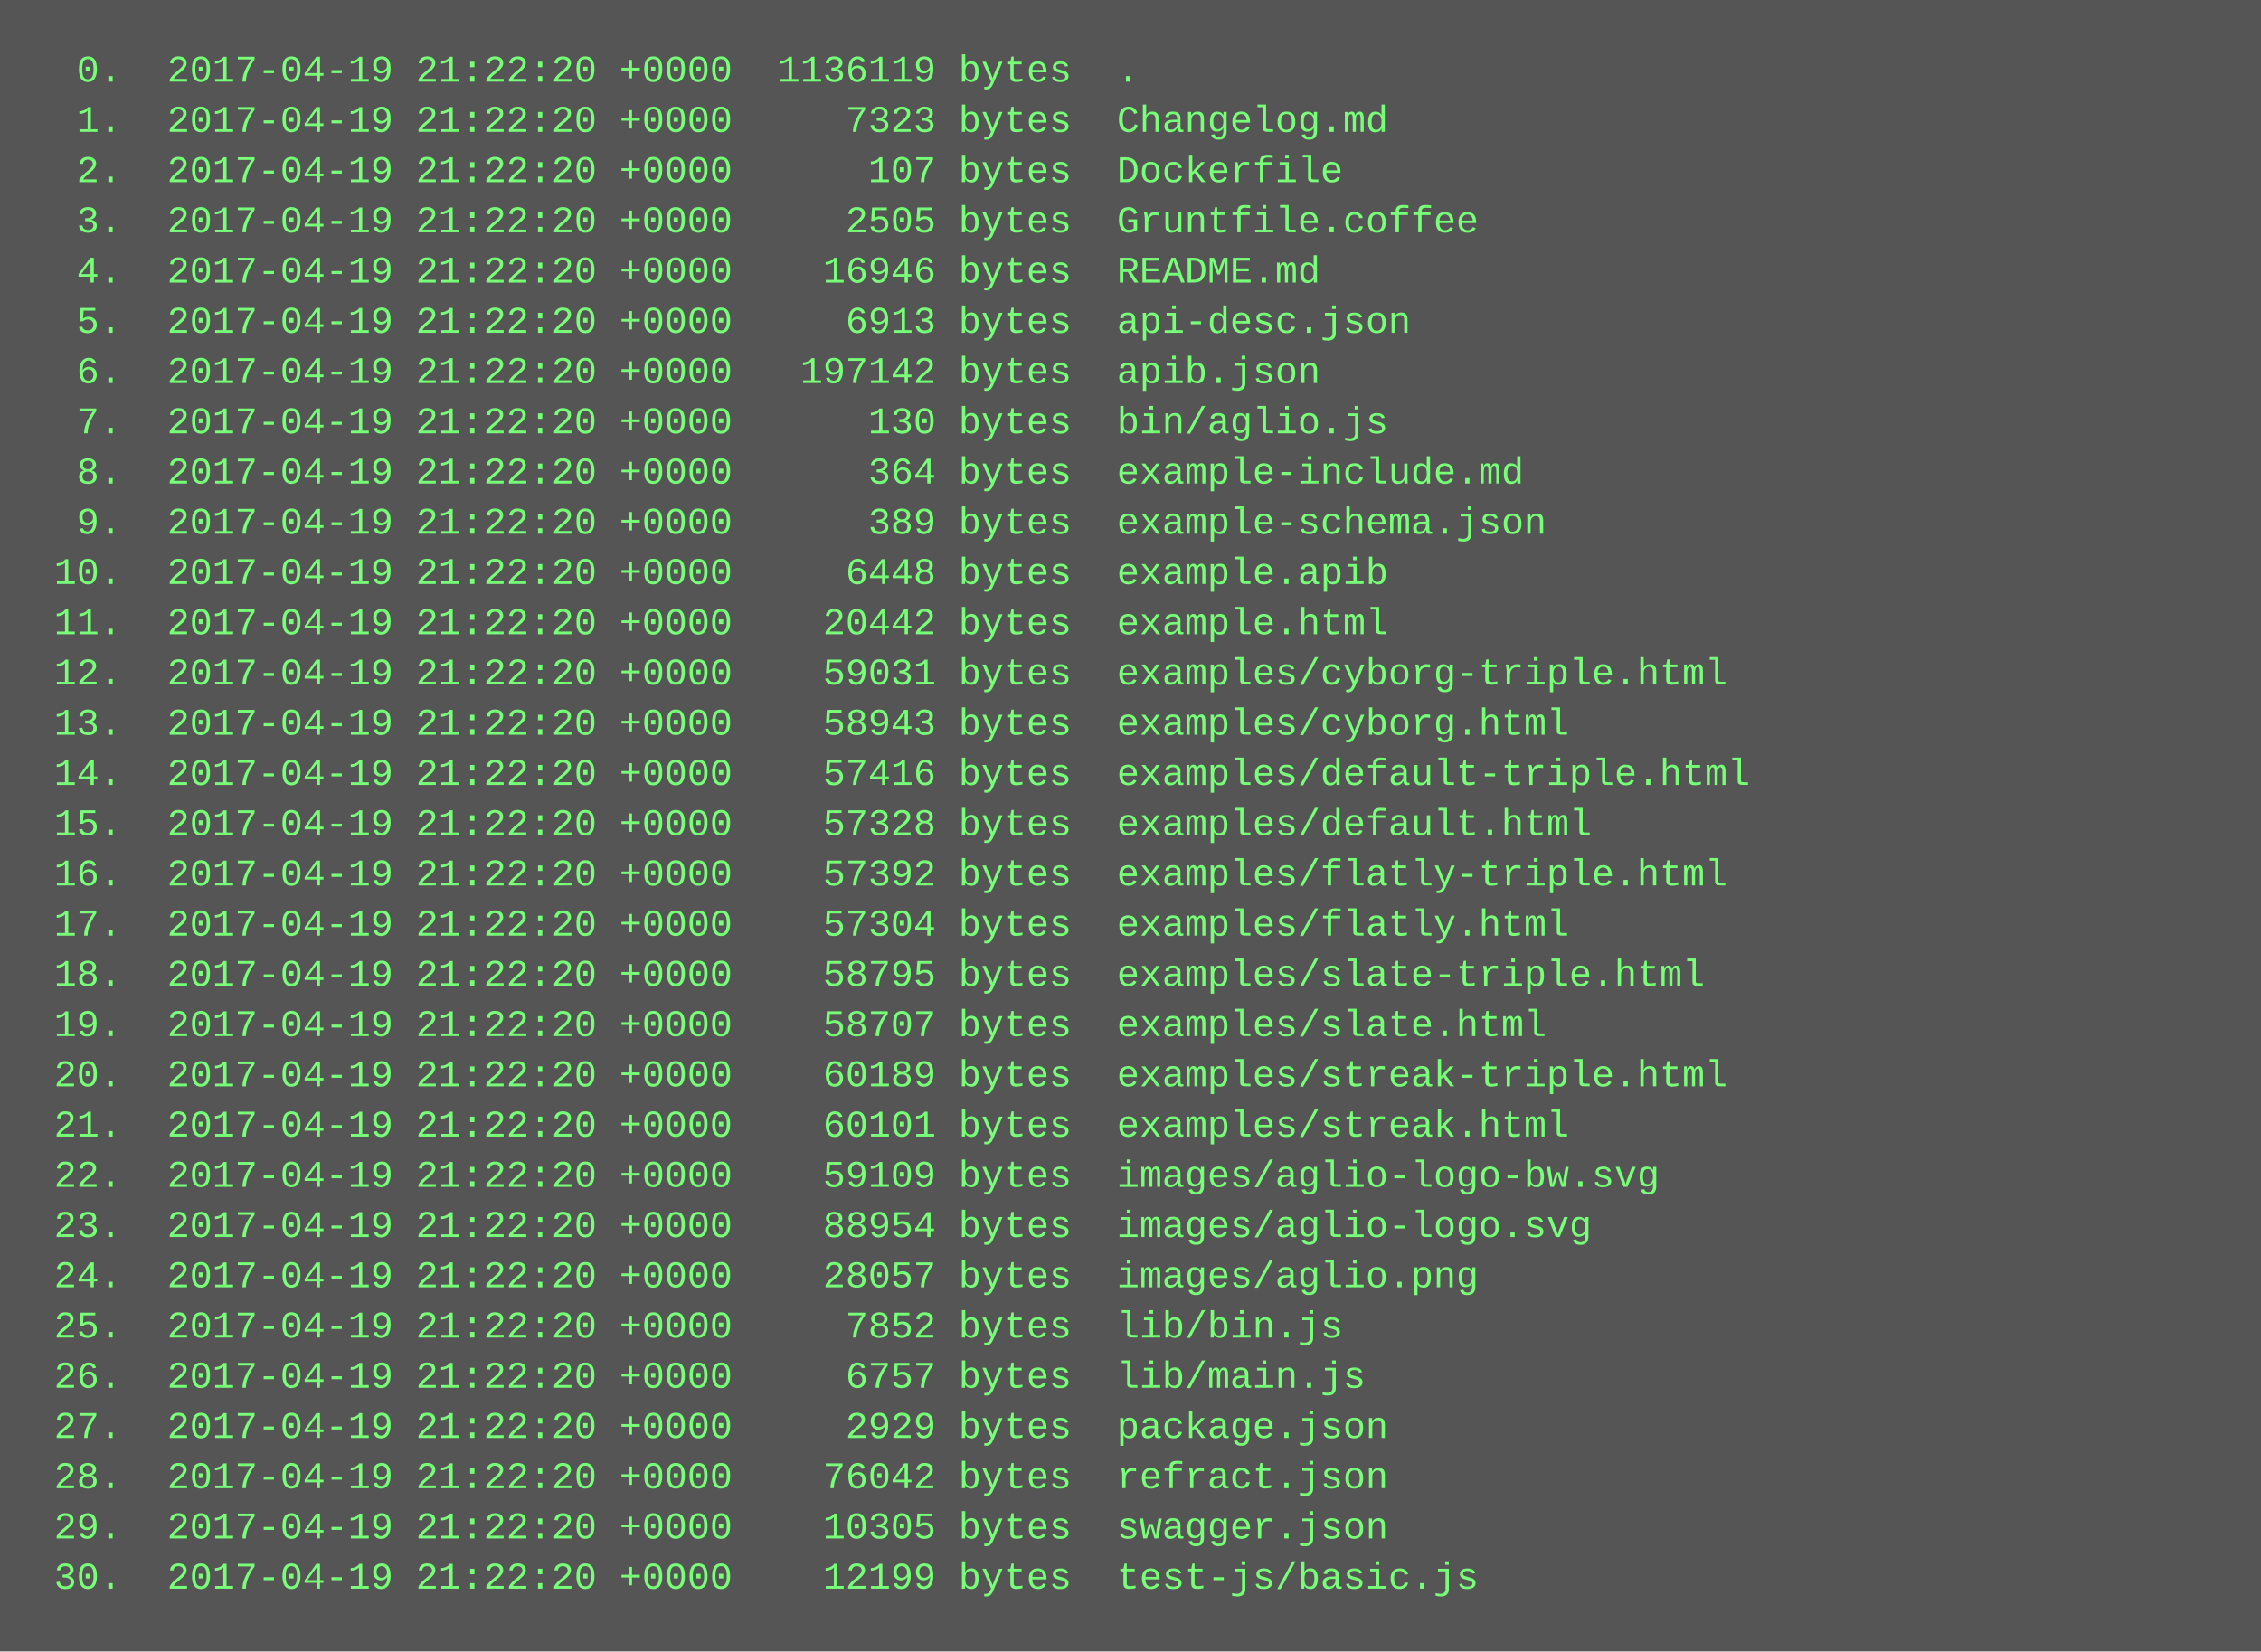
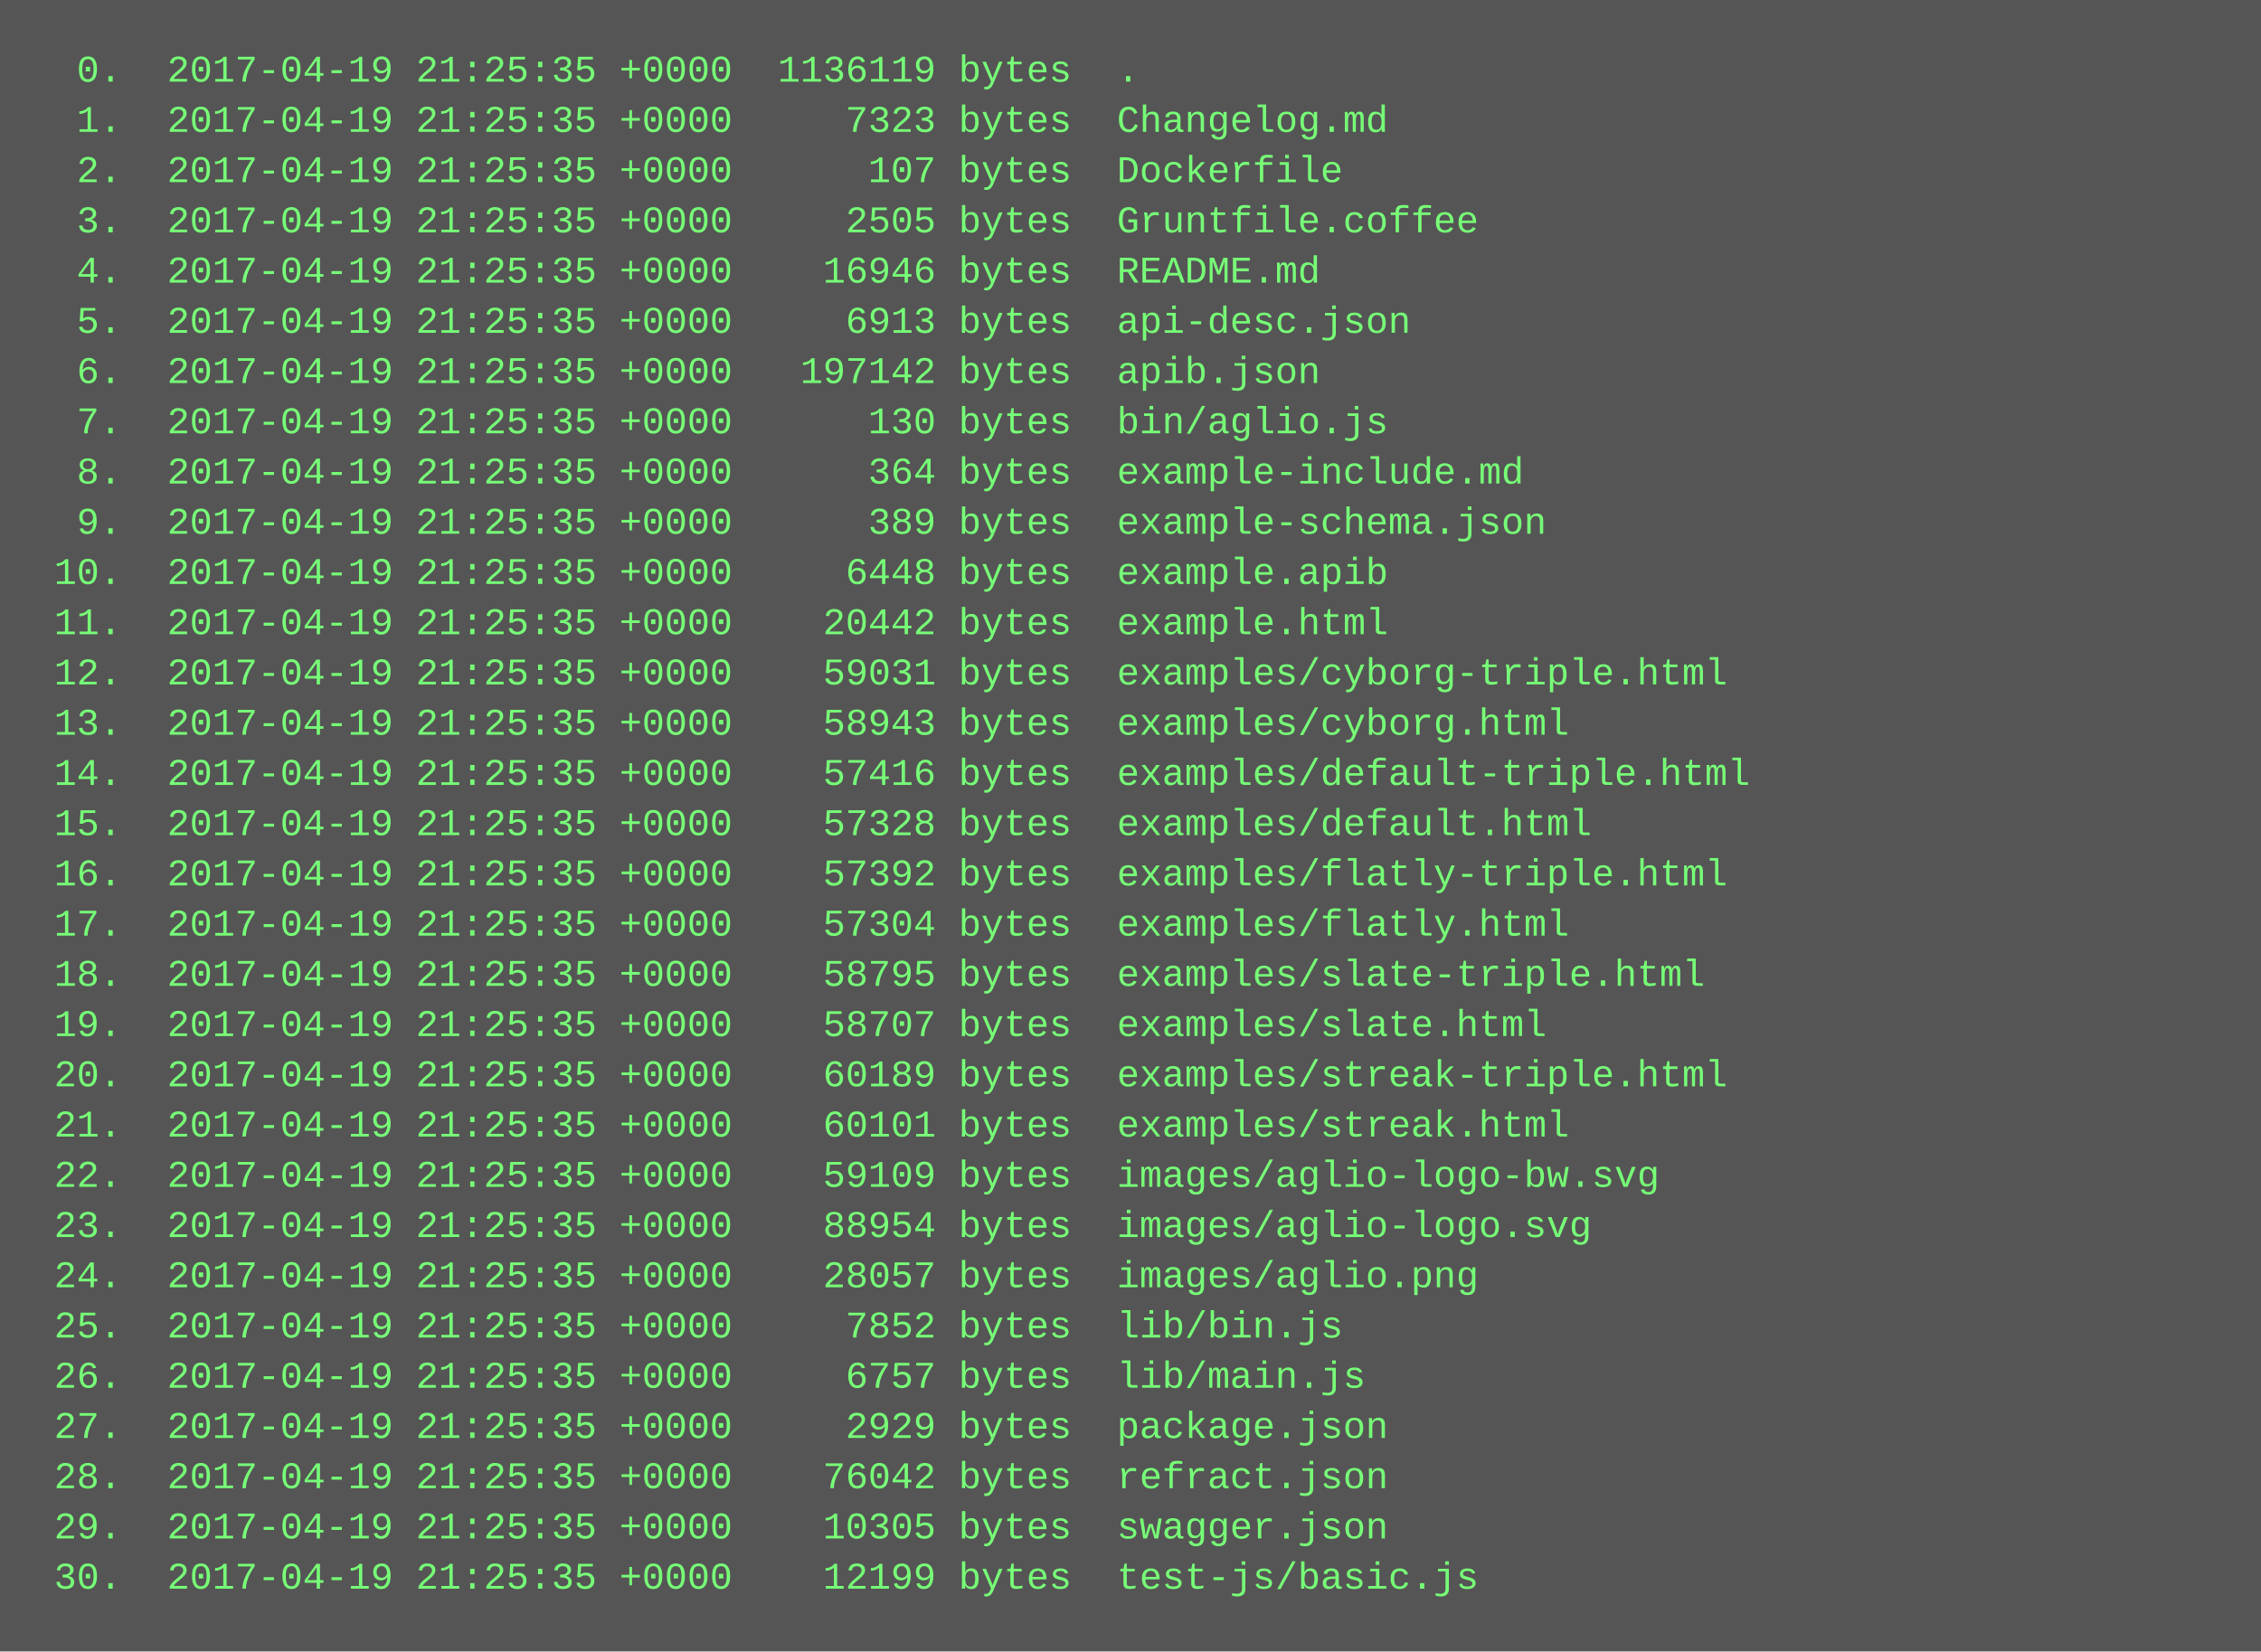
<svg xmlns="http://www.w3.org/2000/svg" height="526" width="720">
  <rect height="526" fill="#555" width="720" />
  <text fill="#7f7" font-family="Courier New" font-size="12" xml:space="preserve">
-     <tspan x="10" y="26">  0.  2017-04-19 21:22:20 +0000  1136119 bytes  .</tspan>
-     <tspan x="10" y="42">  1.  2017-04-19 21:22:20 +0000     7323 bytes  Changelog.md</tspan>
-     <tspan x="10" y="58">  2.  2017-04-19 21:22:20 +0000      107 bytes  Dockerfile</tspan>
-     <tspan x="10" y="74">  3.  2017-04-19 21:22:20 +0000     2505 bytes  Gruntfile.coffee</tspan>
-     <tspan x="10" y="90">  4.  2017-04-19 21:22:20 +0000    16946 bytes  README.md</tspan>
-     <tspan x="10" y="106">  5.  2017-04-19 21:22:20 +0000     6913 bytes  api-desc.json</tspan>
-     <tspan x="10" y="122">  6.  2017-04-19 21:22:20 +0000   197142 bytes  apib.json</tspan>
-     <tspan x="10" y="138">  7.  2017-04-19 21:22:20 +0000      130 bytes  bin/aglio.js</tspan>
-     <tspan x="10" y="154">  8.  2017-04-19 21:22:20 +0000      364 bytes  example-include.md</tspan>
-     <tspan x="10" y="170">  9.  2017-04-19 21:22:20 +0000      389 bytes  example-schema.json</tspan>
-     <tspan x="10" y="186"> 10.  2017-04-19 21:22:20 +0000     6448 bytes  example.apib</tspan>
-     <tspan x="10" y="202"> 11.  2017-04-19 21:22:20 +0000    20442 bytes  example.html</tspan>
-     <tspan x="10" y="218"> 12.  2017-04-19 21:22:20 +0000    59031 bytes  examples/cyborg-triple.html</tspan>
-     <tspan x="10" y="234"> 13.  2017-04-19 21:22:20 +0000    58943 bytes  examples/cyborg.html</tspan>
-     <tspan x="10" y="250"> 14.  2017-04-19 21:22:20 +0000    57416 bytes  examples/default-triple.html</tspan>
-     <tspan x="10" y="266"> 15.  2017-04-19 21:22:20 +0000    57328 bytes  examples/default.html</tspan>
-     <tspan x="10" y="282"> 16.  2017-04-19 21:22:20 +0000    57392 bytes  examples/flatly-triple.html</tspan>
-     <tspan x="10" y="298"> 17.  2017-04-19 21:22:20 +0000    57304 bytes  examples/flatly.html</tspan>
-     <tspan x="10" y="314"> 18.  2017-04-19 21:22:20 +0000    58795 bytes  examples/slate-triple.html</tspan>
-     <tspan x="10" y="330"> 19.  2017-04-19 21:22:20 +0000    58707 bytes  examples/slate.html</tspan>
-     <tspan x="10" y="346"> 20.  2017-04-19 21:22:20 +0000    60189 bytes  examples/streak-triple.html</tspan>
-     <tspan x="10" y="362"> 21.  2017-04-19 21:22:20 +0000    60101 bytes  examples/streak.html</tspan>
-     <tspan x="10" y="378"> 22.  2017-04-19 21:22:20 +0000    59109 bytes  images/aglio-logo-bw.svg</tspan>
-     <tspan x="10" y="394"> 23.  2017-04-19 21:22:20 +0000    88954 bytes  images/aglio-logo.svg</tspan>
-     <tspan x="10" y="410"> 24.  2017-04-19 21:22:20 +0000    28057 bytes  images/aglio.png</tspan>
-     <tspan x="10" y="426"> 25.  2017-04-19 21:22:20 +0000     7852 bytes  lib/bin.js</tspan>
-     <tspan x="10" y="442"> 26.  2017-04-19 21:22:20 +0000     6757 bytes  lib/main.js</tspan>
-     <tspan x="10" y="458"> 27.  2017-04-19 21:22:20 +0000     2929 bytes  package.json</tspan>
-     <tspan x="10" y="474"> 28.  2017-04-19 21:22:20 +0000    76042 bytes  refract.json</tspan>
-     <tspan x="10" y="490"> 29.  2017-04-19 21:22:20 +0000    10305 bytes  swagger.json</tspan>
-     <tspan x="10" y="506"> 30.  2017-04-19 21:22:20 +0000    12199 bytes  test-js/basic.js</tspan>
+     <tspan x="10" y="26">  0.  2017-04-19 21:25:35 +0000  1136119 bytes  .</tspan>
+     <tspan x="10" y="42">  1.  2017-04-19 21:25:35 +0000     7323 bytes  Changelog.md</tspan>
+     <tspan x="10" y="58">  2.  2017-04-19 21:25:35 +0000      107 bytes  Dockerfile</tspan>
+     <tspan x="10" y="74">  3.  2017-04-19 21:25:35 +0000     2505 bytes  Gruntfile.coffee</tspan>
+     <tspan x="10" y="90">  4.  2017-04-19 21:25:35 +0000    16946 bytes  README.md</tspan>
+     <tspan x="10" y="106">  5.  2017-04-19 21:25:35 +0000     6913 bytes  api-desc.json</tspan>
+     <tspan x="10" y="122">  6.  2017-04-19 21:25:35 +0000   197142 bytes  apib.json</tspan>
+     <tspan x="10" y="138">  7.  2017-04-19 21:25:35 +0000      130 bytes  bin/aglio.js</tspan>
+     <tspan x="10" y="154">  8.  2017-04-19 21:25:35 +0000      364 bytes  example-include.md</tspan>
+     <tspan x="10" y="170">  9.  2017-04-19 21:25:35 +0000      389 bytes  example-schema.json</tspan>
+     <tspan x="10" y="186"> 10.  2017-04-19 21:25:35 +0000     6448 bytes  example.apib</tspan>
+     <tspan x="10" y="202"> 11.  2017-04-19 21:25:35 +0000    20442 bytes  example.html</tspan>
+     <tspan x="10" y="218"> 12.  2017-04-19 21:25:35 +0000    59031 bytes  examples/cyborg-triple.html</tspan>
+     <tspan x="10" y="234"> 13.  2017-04-19 21:25:35 +0000    58943 bytes  examples/cyborg.html</tspan>
+     <tspan x="10" y="250"> 14.  2017-04-19 21:25:35 +0000    57416 bytes  examples/default-triple.html</tspan>
+     <tspan x="10" y="266"> 15.  2017-04-19 21:25:35 +0000    57328 bytes  examples/default.html</tspan>
+     <tspan x="10" y="282"> 16.  2017-04-19 21:25:35 +0000    57392 bytes  examples/flatly-triple.html</tspan>
+     <tspan x="10" y="298"> 17.  2017-04-19 21:25:35 +0000    57304 bytes  examples/flatly.html</tspan>
+     <tspan x="10" y="314"> 18.  2017-04-19 21:25:35 +0000    58795 bytes  examples/slate-triple.html</tspan>
+     <tspan x="10" y="330"> 19.  2017-04-19 21:25:35 +0000    58707 bytes  examples/slate.html</tspan>
+     <tspan x="10" y="346"> 20.  2017-04-19 21:25:35 +0000    60189 bytes  examples/streak-triple.html</tspan>
+     <tspan x="10" y="362"> 21.  2017-04-19 21:25:35 +0000    60101 bytes  examples/streak.html</tspan>
+     <tspan x="10" y="378"> 22.  2017-04-19 21:25:35 +0000    59109 bytes  images/aglio-logo-bw.svg</tspan>
+     <tspan x="10" y="394"> 23.  2017-04-19 21:25:35 +0000    88954 bytes  images/aglio-logo.svg</tspan>
+     <tspan x="10" y="410"> 24.  2017-04-19 21:25:35 +0000    28057 bytes  images/aglio.png</tspan>
+     <tspan x="10" y="426"> 25.  2017-04-19 21:25:35 +0000     7852 bytes  lib/bin.js</tspan>
+     <tspan x="10" y="442"> 26.  2017-04-19 21:25:35 +0000     6757 bytes  lib/main.js</tspan>
+     <tspan x="10" y="458"> 27.  2017-04-19 21:25:35 +0000     2929 bytes  package.json</tspan>
+     <tspan x="10" y="474"> 28.  2017-04-19 21:25:35 +0000    76042 bytes  refract.json</tspan>
+     <tspan x="10" y="490"> 29.  2017-04-19 21:25:35 +0000    10305 bytes  swagger.json</tspan>
+     <tspan x="10" y="506"> 30.  2017-04-19 21:25:35 +0000    12199 bytes  test-js/basic.js</tspan>
  </text>
</svg>
